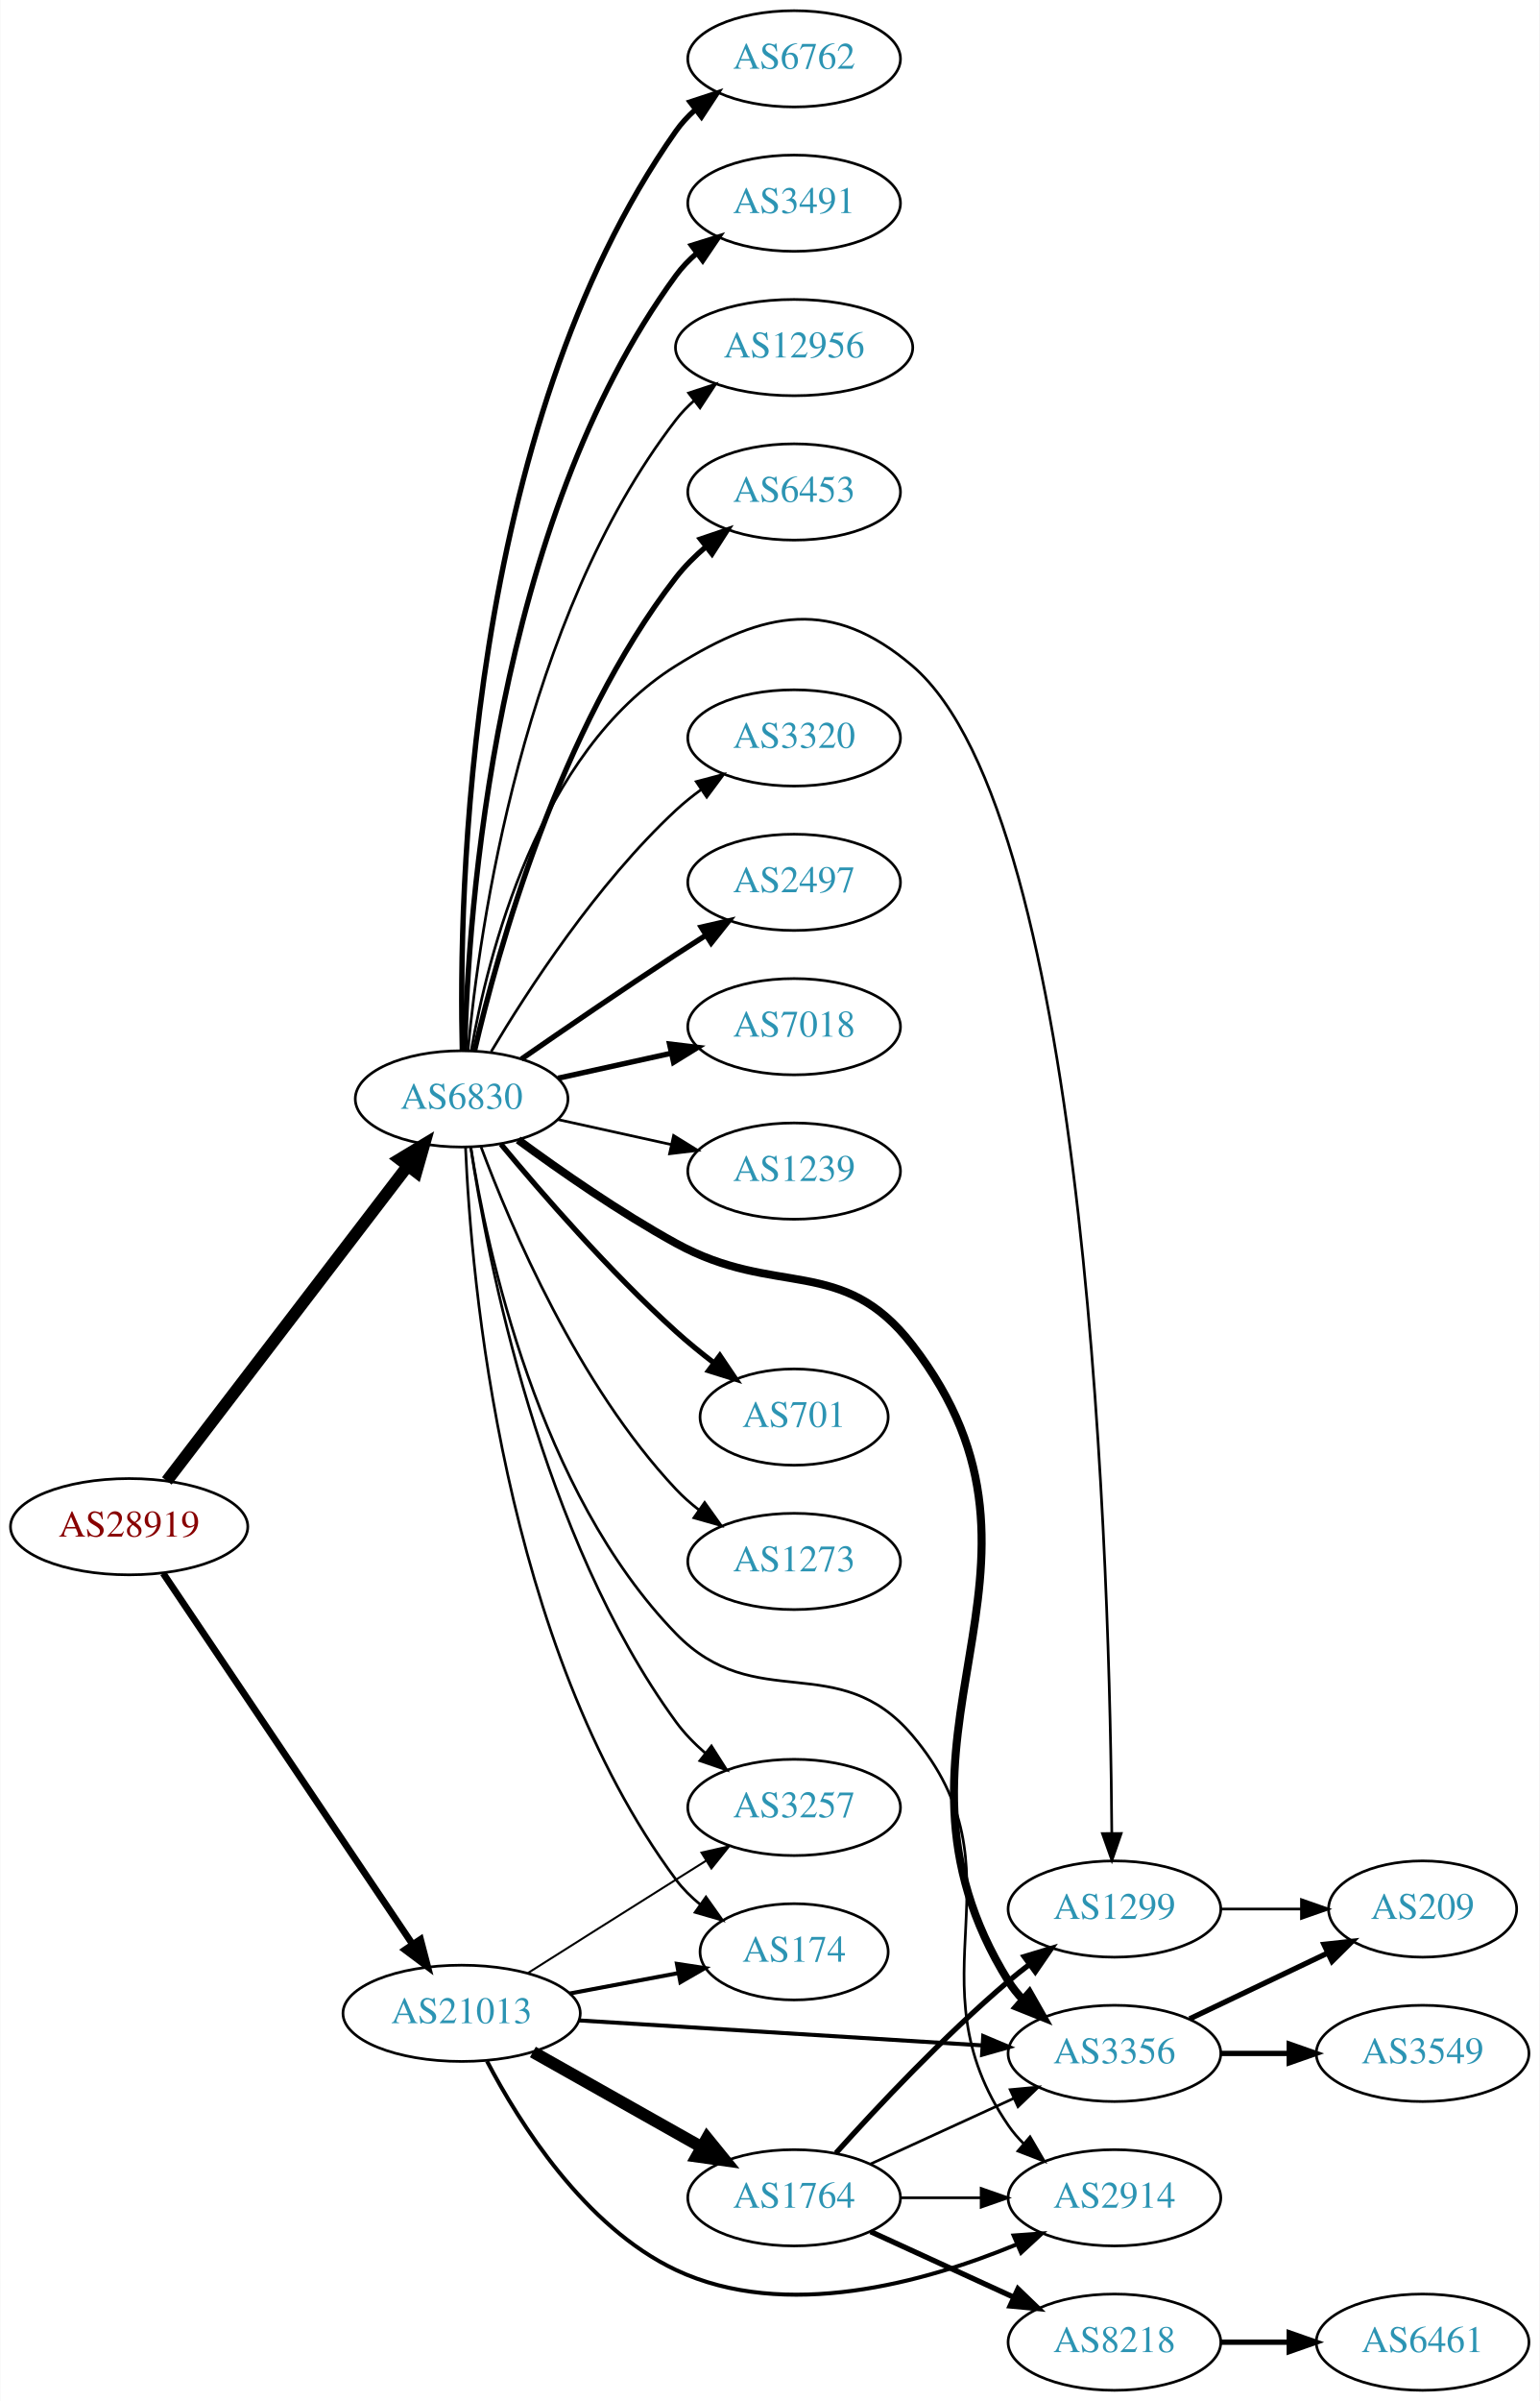
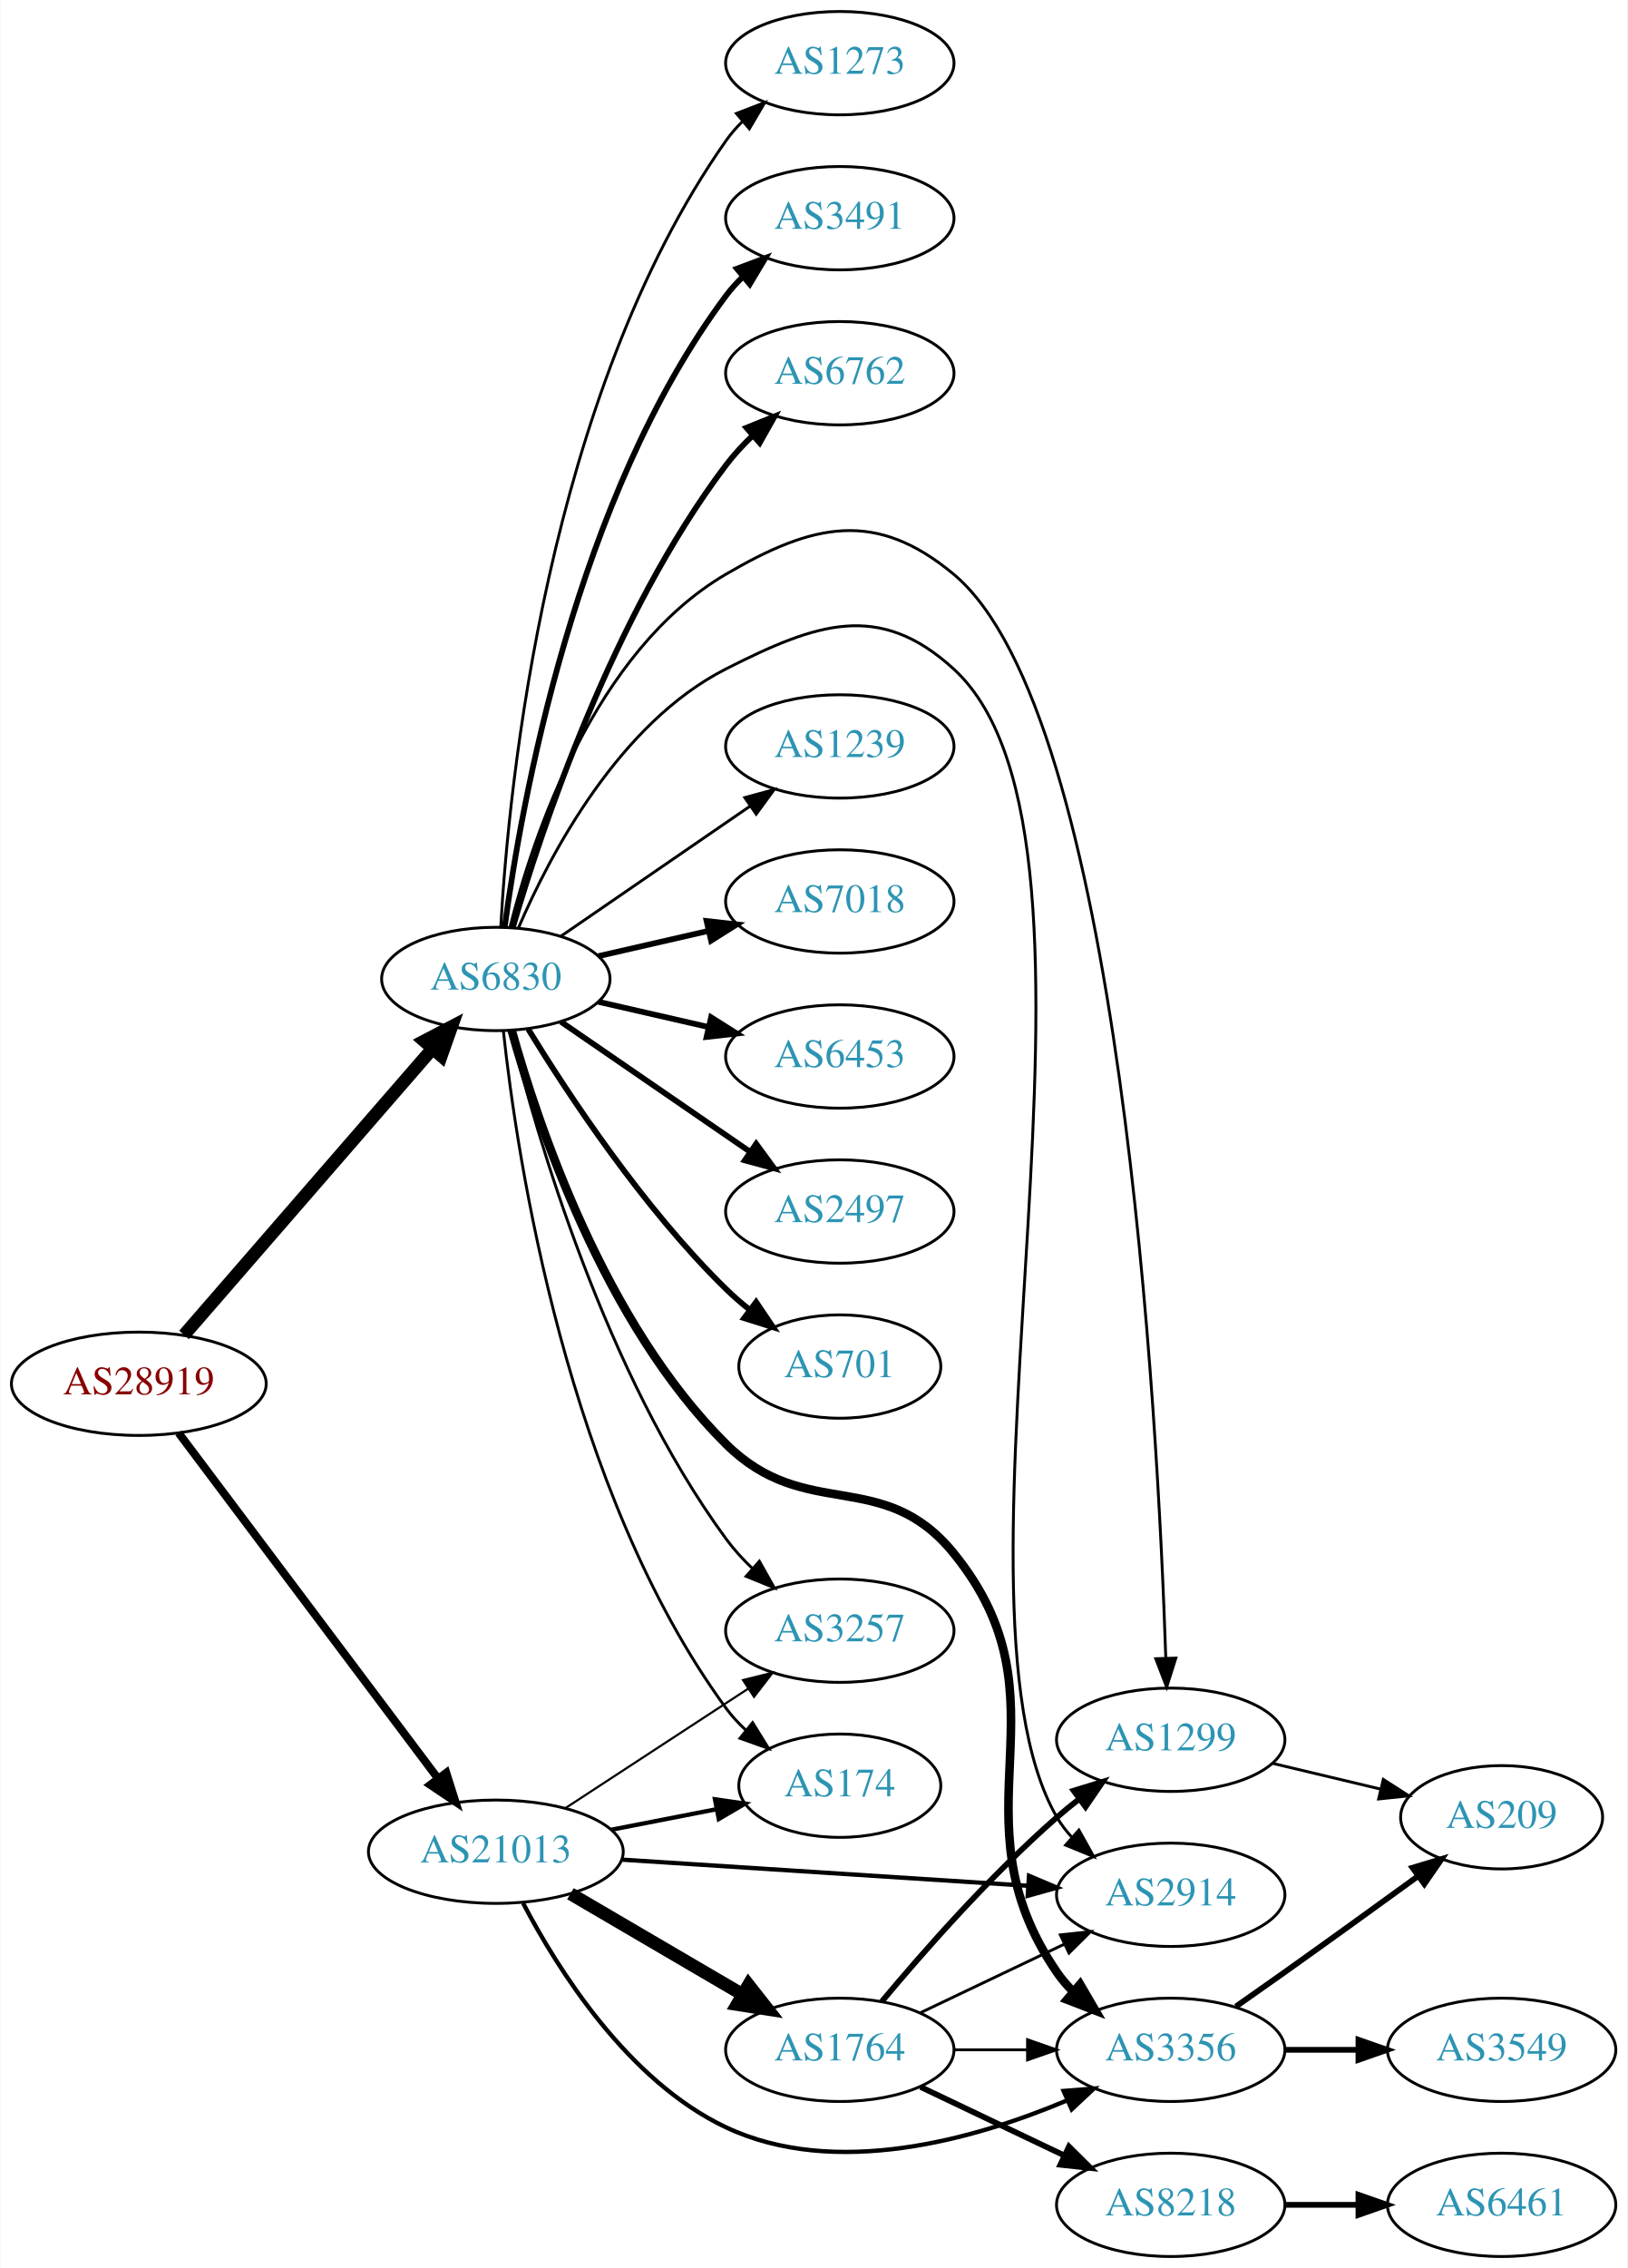
- <svg xmlns="http://www.w3.org/2000/svg" xmlns:xlink="http://www.w3.org/1999/xlink" width="576pt" height="898pt" viewBox="0.00 0.00 575.76 898.00">
-   <g id="graph0" class="graph" transform="scale(1 1) rotate(0) translate(4 894)">
-     <polygon fill="white" stroke="none" points="-4,4 -4,-894 571.762,-894 571.762,4 -4,4" />
+ <svg xmlns="http://www.w3.org/2000/svg" xmlns:xlink="http://www.w3.org/1999/xlink" width="567pt" height="790pt" viewBox="0.00 0.00 566.66 790.00">
+   <g id="graph0" class="graph" transform="scale(1 1) rotate(0) translate(4 786)">
+     <polygon fill="white" stroke="none" points="-4,4 -4,-786 562.663,-786 562.663,4 -4,4" />
    <g id="node1" class="node">
      <g id="a_node1">
        <a xlink:href="/asn/28919" xlink:title="AS28919 ~ Fischergries 2 [AT]">
-           <ellipse fill="#ffffff" stroke="black" cx="44.196" cy="-323" rx="44.393" ry="18" />
-           <text text-anchor="middle" x="44.196" y="-319.3" font-family="Times,serif" font-size="14.00" fill="#880000">AS28919</text>
+           <ellipse fill="#ffffff" stroke="black" cx="44.196" cy="-304" rx="44.393" ry="18" />
+           <text text-anchor="middle" x="44.196" y="-300.3" font-family="Times,serif" font-size="14.00" fill="#880000">AS28919</text>
        </a>
      </g>
    </g>
    <g id="node2" class="node">
      <g id="a_node2">
        <a xlink:href="/asn/6830" xlink:title="AS6830 ~ LGI-UPC [AT]">
-           <ellipse fill="#ffffff" stroke="black" cx="168.588" cy="-483" rx="39.794" ry="18" />
-           <text text-anchor="middle" x="168.588" y="-479.3" font-family="Times,serif" font-size="14.00" fill="#2c94b3">AS6830</text>
+           <ellipse fill="#ffffff" stroke="black" cx="168.588" cy="-445" rx="39.794" ry="18" />
+           <text text-anchor="middle" x="168.588" y="-441.3" font-family="Times,serif" font-size="14.00" fill="#2c94b3">AS6830</text>
        </a>
      </g>
    </g>
    <g id="edge1" class="edge">
-       <path fill="none" stroke="black" stroke-width="4.5" d="M58.294,-340.123C79.919,-368.392 123.19,-424.959 148.312,-457.801" />
-       <polygon fill="black" stroke="black" stroke-width="4.5" points="145.381,-460.45 154.584,-466 151.636,-455.665 145.381,-460.45" />
+       <path fill="none" stroke="black" stroke-width="4.5" d="M59.959,-321.008C81.486,-345.807 121.608,-392.029 146.318,-420.496" />
+       <polygon fill="black" stroke="black" stroke-width="4.5" points="143.624,-423.399 153.153,-428.37 149.571,-418.237 143.624,-423.399" />
    </g>
    <g id="node3" class="node">
      <g id="a_node3">
        <a xlink:href="/asn/21013" xlink:title="AS21013 ~ Wels, AT [AT]">
          <ellipse fill="#ffffff" stroke="black" cx="168.588" cy="-141" rx="44.393" ry="18" />
          <text text-anchor="middle" x="168.588" y="-137.3" font-family="Times,serif" font-size="14.00" fill="#2c94b3">AS21013</text>
        </a>
      </g>
    </g>
    <g id="edge2" class="edge">
-       <path fill="none" stroke="black" stroke-width="2.543" d="M56.932,-305.549C78.589,-273.343 124.934,-204.428 150.233,-166.808" />
-       <polygon fill="black" stroke="black" stroke-width="2.543" points="153.212,-168.649 155.888,-158.398 147.404,-164.743 153.212,-168.649" />
+       <path fill="none" stroke="black" stroke-width="2.786" d="M58.063,-286.864C79.585,-258.202 123.002,-200.379 148.227,-166.785" />
+       <polygon fill="black" stroke="black" stroke-width="2.786" points="151.32,-168.495 154.525,-158.397 145.722,-164.292 151.32,-168.495" />
    </g>
    <g id="node4" class="node">
      <g id="a_node4">
-         <a xlink:href="/asn/6762" xlink:title="AS6762 ~ TELECOM ITALIA SPARKLE S.p.A. [IT]">
-           <ellipse fill="#ffffff" stroke="black" cx="292.98" cy="-872" rx="39.794" ry="18" />
-           <text text-anchor="middle" x="292.98" y="-868.3" font-family="Times,serif" font-size="14.00" fill="#2c94b3">AS6762</text>
+         <a xlink:href="/asn/3491" xlink:title="AS3491 ~ PCCW Global, Inc. [US]">
+           <ellipse fill="#ffffff" stroke="black" cx="288.431" cy="-710" rx="39.794" ry="18" />
+           <text text-anchor="middle" x="288.431" y="-706.3" font-family="Times,serif" font-size="14.00" fill="#2c94b3">AS3491</text>
        </a>
      </g>
    </g>
    <g id="edge3" class="edge">
-       <path fill="none" stroke="black" stroke-width="2" d="M168.851,-501.124C167.457,-557.591 170.046,-733.243 248.784,-845 250.771,-847.82 253.155,-850.407 255.768,-852.767" />
-       <polygon fill="black" stroke="black" stroke-width="2" points="254.066,-855.871 264.133,-859.171 258.321,-850.313 254.066,-855.871" />
+       <path fill="none" stroke="black" stroke-width="2" d="M171.692,-463.206C177.374,-505.607 196.304,-612.676 248.784,-683 250.528,-685.337 252.535,-687.546 254.698,-689.618" />
+       <polygon fill="black" stroke="black" stroke-width="2" points="252.576,-692.405 262.498,-696.12 257.058,-687.028 252.576,-692.405" />
    </g>
    <g id="node5" class="node">
      <g id="a_node5">
-         <a xlink:href="/asn/3491" xlink:title="AS3491 ~ PCCW Global, Inc. [US]">
-           <ellipse fill="#ffffff" stroke="black" cx="292.98" cy="-818" rx="39.794" ry="18" />
-           <text text-anchor="middle" x="292.98" y="-814.3" font-family="Times,serif" font-size="14.00" fill="#2c94b3">AS3491</text>
+         <a xlink:href="/asn/6762" xlink:title="AS6762 ~ TELECOM ITALIA SPARKLE S.p.A. [IT]">
+           <ellipse fill="#ffffff" stroke="black" cx="288.431" cy="-656" rx="39.794" ry="18" />
+           <text text-anchor="middle" x="288.431" y="-652.3" font-family="Times,serif" font-size="14.00" fill="#2c94b3">AS6762</text>
        </a>
      </g>
    </g>
    <g id="edge4" class="edge">
-       <path fill="none" stroke="black" stroke-width="2" d="M169.733,-501.283C171.017,-552.223 180.786,-698.113 248.784,-791 251.004,-794.033 253.678,-796.803 256.593,-799.314" />
-       <polygon fill="black" stroke="black" stroke-width="2" points="254.614,-802.204 264.729,-805.357 258.788,-796.584 254.614,-802.204" />
+       <path fill="none" stroke="black" stroke-width="2" d="M174.502,-462.949C184.419,-496.911 209.306,-571.84 248.784,-624 251.52,-627.614 254.739,-631.081 258.134,-634.311" />
+       <polygon fill="black" stroke="black" stroke-width="2" points="255.898,-637.006 265.724,-640.97 260.515,-631.744 255.898,-637.006" />
    </g>
    <g id="node6" class="node">
      <g id="a_node6">
-         <a xlink:href="/asn/12956" xlink:title="AS12956 ~ TELXIUS [ES]">
-           <ellipse fill="#ffffff" stroke="black" cx="292.98" cy="-764" rx="44.393" ry="18" />
-           <text text-anchor="middle" x="292.98" y="-760.3" font-family="Times,serif" font-size="14.00" fill="#2c94b3">AS12956</text>
+         <a xlink:href="/asn/1239" xlink:title="AS1239 ~ Sprint [US]">
+           <ellipse fill="#ffffff" stroke="black" cx="288.431" cy="-526" rx="39.794" ry="18" />
+           <text text-anchor="middle" x="288.431" y="-522.3" font-family="Times,serif" font-size="14.00" fill="#2c94b3">AS1239</text>
        </a>
      </g>
    </g>
    <g id="edge5" class="edge">
-       <path fill="none" stroke="black" d="M170.969,-501.276C175.187,-545.974 191.36,-662.581 248.784,-737 250.783,-739.591 253.107,-741.996 255.619,-744.217" />
-       <polygon fill="black" stroke="black" points="253.521,-747.018 263.588,-750.32 257.777,-741.461 253.521,-747.018" />
+       <path fill="none" stroke="black" d="M191.202,-459.857C209.691,-472.565 236.505,-490.995 257.134,-505.175" />
+       <polygon fill="black" stroke="black" points="255.331,-508.183 265.555,-510.963 259.296,-502.414 255.331,-508.183" />
    </g>
    <g id="node7" class="node">
      <g id="a_node7">
-         <a xlink:href="/asn/6453" xlink:title="AS6453 ~ TATA COMMUNICATIONS (AMERICA) INC [US]">
-           <ellipse fill="#ffffff" stroke="black" cx="292.98" cy="-710" rx="39.794" ry="18" />
-           <text text-anchor="middle" x="292.98" y="-706.3" font-family="Times,serif" font-size="14.00" fill="#2c94b3">AS6453</text>
+         <a xlink:href="/asn/7018" xlink:title="AS7018 ~ AT&amp;T Services, Inc. [US]">
+           <ellipse fill="#ffffff" stroke="black" cx="288.431" cy="-472" rx="39.794" ry="18" />
+           <text text-anchor="middle" x="288.431" y="-468.3" font-family="Times,serif" font-size="14.00" fill="#2c94b3">AS7018</text>
        </a>
      </g>
    </g>
    <g id="edge6" class="edge">
-       <path fill="none" stroke="black" stroke-width="2" d="M173.433,-501.066C181.91,-537.593 205.015,-621.545 248.784,-678 251.99,-682.135 255.864,-685.994 259.958,-689.499" />
-       <polygon fill="black" stroke="black" stroke-width="2" points="257.956,-692.376 267.988,-695.783 262.27,-686.863 257.956,-692.376" />
+       <path fill="none" stroke="black" stroke-width="2" d="M204.308,-452.955C216.307,-455.704 229.928,-458.825 242.621,-461.733" />
+       <polygon fill="black" stroke="black" stroke-width="2" points="242.023,-465.187 252.552,-464.009 243.587,-458.364 242.023,-465.187" />
    </g>
    <g id="node8" class="node">
      <g id="a_node8">
-         <a xlink:href="/asn/3320" xlink:title="AS3320 ~ DTAG [DE]">
-           <ellipse fill="#ffffff" stroke="black" cx="292.98" cy="-618" rx="39.794" ry="18" />
-           <text text-anchor="middle" x="292.98" y="-614.3" font-family="Times,serif" font-size="14.00" fill="#2c94b3">AS3320</text>
+         <a xlink:href="/asn/6453" xlink:title="AS6453 ~ TATA COMMUNICATIONS (AMERICA) INC [US]">
+           <ellipse fill="#ffffff" stroke="black" cx="288.431" cy="-418" rx="39.794" ry="18" />
+           <text text-anchor="middle" x="288.431" y="-414.3" font-family="Times,serif" font-size="14.00" fill="#2c94b3">AS6453</text>
        </a>
      </g>
    </g>
    <g id="edge7" class="edge">
-       <path fill="none" stroke="black" d="M179.634,-500.671C193.205,-523.472 219.137,-563.472 248.784,-591 251.691,-593.699 254.904,-596.28 258.228,-598.703" />
-       <polygon fill="black" stroke="black" points="256.363,-601.667 266.606,-604.375 260.287,-595.87 256.363,-601.667" />
+       <path fill="none" stroke="black" stroke-width="2" d="M204.308,-437.045C216.307,-434.296 229.928,-431.175 242.621,-428.267" />
+       <polygon fill="black" stroke="black" stroke-width="2" points="243.587,-431.636 252.552,-425.991 242.023,-424.813 243.587,-431.636" />
    </g>
    <g id="node9" class="node">
      <g id="a_node9">
        <a xlink:href="/asn/2497" xlink:title="AS2497 ~ Internet Initiative Japan Inc. [JP]">
-           <ellipse fill="#ffffff" stroke="black" cx="292.98" cy="-564" rx="39.794" ry="18" />
-           <text text-anchor="middle" x="292.98" y="-560.3" font-family="Times,serif" font-size="14.00" fill="#2c94b3">AS2497</text>
+           <ellipse fill="#ffffff" stroke="black" cx="288.431" cy="-364" rx="39.794" ry="18" />
+           <text text-anchor="middle" x="288.431" y="-360.3" font-family="Times,serif" font-size="14.00" fill="#2c94b3">AS2497</text>
        </a>
      </g>
    </g>
    <g id="edge8" class="edge">
-       <path fill="none" stroke="black" stroke-width="2" d="M190.945,-497.901C206.796,-508.877 228.999,-524.079 248.784,-537 252.366,-539.339 256.137,-541.759 259.897,-544.144" />
-       <polygon fill="black" stroke="black" stroke-width="2" points="258.23,-547.231 268.558,-549.596 261.959,-541.307 258.23,-547.231" />
+       <path fill="none" stroke="black" stroke-width="2" d="M191.202,-430.143C209.691,-417.435 236.505,-399.005 257.134,-384.825" />
+       <polygon fill="black" stroke="black" stroke-width="2" points="259.296,-387.586 265.555,-379.037 255.331,-381.817 259.296,-387.586" />
    </g>
    <g id="node10" class="node">
      <g id="a_node10">
-         <a xlink:href="/asn/7018" xlink:title="AS7018 ~ AT&amp;T Services, Inc. [US]">
-           <ellipse fill="#ffffff" stroke="black" cx="292.98" cy="-510" rx="39.794" ry="18" />
-           <text text-anchor="middle" x="292.98" y="-506.3" font-family="Times,serif" font-size="14.00" fill="#2c94b3">AS7018</text>
+         <a xlink:href="/asn/701" xlink:title="AS701 ~ UUNET [US]">
+           <ellipse fill="#ffffff" stroke="black" cx="288.431" cy="-310" rx="35.194" ry="18" />
+           <text text-anchor="middle" x="288.431" y="-306.3" font-family="Times,serif" font-size="14.00" fill="#2c94b3">AS701</text>
        </a>
      </g>
    </g>
    <g id="edge9" class="edge">
-       <path fill="none" stroke="black" stroke-width="2" d="M204.661,-490.737C217.848,-493.646 233.028,-496.995 246.994,-500.076" />
-       <polygon fill="black" stroke="black" stroke-width="2" points="246.383,-503.525 256.903,-502.262 247.891,-496.69 246.383,-503.525" />
+       <path fill="none" stroke="black" stroke-width="2" d="M179.854,-427.56C193.662,-405.009 219.851,-365.278 248.784,-337 251.32,-334.522 254.103,-332.11 256.979,-329.812" />
+       <polygon fill="black" stroke="black" stroke-width="2" points="259.275,-332.465 265.195,-323.679 255.088,-326.856 259.275,-332.465" />
    </g>
    <g id="node11" class="node">
      <g id="a_node11">
-         <a xlink:href="/asn/1239" xlink:title="AS1239 ~ Sprint [US]">
-           <ellipse fill="#ffffff" stroke="black" cx="292.98" cy="-456" rx="39.794" ry="18" />
-           <text text-anchor="middle" x="292.98" y="-452.3" font-family="Times,serif" font-size="14.00" fill="#2c94b3">AS1239</text>
+         <a xlink:href="/asn/174" xlink:title="AS174 ~ Cogent Communications [US]">
+           <ellipse fill="#ffffff" stroke="black" cx="288.431" cy="-164" rx="35.194" ry="18" />
+           <text text-anchor="middle" x="288.431" y="-160.3" font-family="Times,serif" font-size="14.00" fill="#2c94b3">AS174</text>
        </a>
      </g>
    </g>
    <g id="edge10" class="edge">
-       <path fill="none" stroke="black" d="M204.661,-475.263C217.848,-472.354 233.028,-469.005 246.994,-465.924" />
-       <polygon fill="black" stroke="black" points="247.891,-469.31 256.903,-463.738 246.383,-462.475 247.891,-469.31" />
+       <path fill="none" stroke="black" d="M171.212,-426.906C175.976,-382.619 193.283,-266.864 248.784,-191 250.766,-188.292 253.104,-185.758 255.633,-183.413" />
+       <polygon fill="black" stroke="black" points="258.049,-185.962 263.632,-176.957 253.652,-180.515 258.049,-185.962" />
    </g>
    <g id="node12" class="node">
      <g id="a_node12">
-         <a xlink:href="/asn/701" xlink:title="AS701 ~ UUNET [US]">
-           <ellipse fill="#ffffff" stroke="black" cx="292.98" cy="-364" rx="35.194" ry="18" />
-           <text text-anchor="middle" x="292.98" y="-360.3" font-family="Times,serif" font-size="14.00" fill="#2c94b3">AS701</text>
+         <a xlink:href="/asn/3257" xlink:title="AS3257 ~ GTT [DE]">
+           <ellipse fill="#ffffff" stroke="black" cx="288.431" cy="-218" rx="39.794" ry="18" />
+           <text text-anchor="middle" x="288.431" y="-214.3" font-family="Times,serif" font-size="14.00" fill="#2c94b3">AS3257</text>
        </a>
      </g>
    </g>
    <g id="edge11" class="edge">
-       <path fill="none" stroke="black" stroke-width="2" d="M183.293,-466.07C198.421,-447.849 223.934,-418.462 248.784,-396 253.22,-391.991 258.14,-387.984 263.026,-384.23" />
-       <polygon fill="black" stroke="black" stroke-width="2" points="265.196,-386.977 271.122,-378.194 261.012,-381.365 265.196,-386.977" />
+       <path fill="none" stroke="black" d="M173.691,-427.129C182.638,-390.956 206.555,-307.616 248.784,-250 251.464,-246.344 254.65,-242.853 258.027,-239.61" />
+       <polygon fill="black" stroke="black" points="260.41,-242.175 265.602,-232.939 255.784,-236.922 260.41,-242.175" />
    </g>
    <g id="node13" class="node">
      <g id="a_node13">
        <a xlink:href="/asn/3356" xlink:title="AS3356 ~ Level 3 Parent, LLC [US]">
-           <ellipse fill="#ffffff" stroke="black" cx="412.823" cy="-126" rx="39.794" ry="18" />
-           <text text-anchor="middle" x="412.823" y="-122.3" font-family="Times,serif" font-size="14.00" fill="#2c94b3">AS3356</text>
+           <ellipse fill="#ffffff" stroke="black" cx="403.724" cy="-72" rx="39.794" ry="18" />
+           <text text-anchor="middle" x="403.724" y="-68.3" font-family="Times,serif" font-size="14.00" fill="#2c94b3">AS3356</text>
        </a>
      </g>
    </g>
    <g id="edge12" class="edge">
-       <path fill="none" stroke="black" stroke-width="3" d="M189.739,-467.66C205.347,-456.18 227.78,-440.536 248.784,-429 286.266,-408.415 311.045,-424.848 337.176,-391 402.553,-306.319 316.753,-243.892 373.176,-153 374.714,-150.523 376.573,-148.212 378.632,-146.07" />
-       <polygon fill="black" stroke="black" stroke-width="3" points="381.003,-148.646 386.238,-139.436 376.401,-143.371 381.003,-148.646" />
+       <path fill="none" stroke="black" stroke-width="3" d="M174.103,-427.117C183.145,-394.565 206.339,-325.116 248.784,-283 276.525,-255.475 303.419,-275.317 328.077,-245 370.248,-193.152 326.265,-154.107 364.077,-99 365.727,-96.596 367.666,-94.338 369.782,-92.232" />
+       <polygon fill="black" stroke="black" stroke-width="3" points="372.148,-94.814 377.493,-85.667 367.61,-89.484 372.148,-94.814" />
    </g>
    <g id="node14" class="node">
      <g id="a_node14">
-         <a xlink:href="/asn/3257" xlink:title="AS3257 ~ GTT [DE]">
-           <ellipse fill="#ffffff" stroke="black" cx="292.98" cy="-218" rx="39.794" ry="18" />
-           <text text-anchor="middle" x="292.98" y="-214.3" font-family="Times,serif" font-size="14.00" fill="#2c94b3">AS3257</text>
+         <a xlink:href="/asn/1299" xlink:title="AS1299 ~ Telia Carrier [EU]">
+           <ellipse fill="#ffffff" stroke="black" cx="403.724" cy="-180" rx="39.794" ry="18" />
+           <text text-anchor="middle" x="403.724" y="-176.3" font-family="Times,serif" font-size="14.00" fill="#2c94b3">AS1299</text>
        </a>
      </g>
    </g>
    <g id="edge13" class="edge">
-       <path fill="none" stroke="black" d="M171.974,-464.963C178.21,-423.444 198.162,-319.368 248.784,-250 251.869,-245.773 255.674,-241.863 259.736,-238.334" />
-       <polygon fill="black" stroke="black" points="262.049,-240.968 267.743,-232.033 257.72,-235.467 262.049,-240.968" />
+       <path fill="none" stroke="black" d="M173.486,-462.91C181.421,-494.438 202.745,-559.055 248.784,-586 279.199,-603.801 300.998,-608.554 328.077,-586 386.241,-537.556 399.242,-292.62 402.01,-208.451" />
+       <polygon fill="black" stroke="black" points="405.512,-208.441 402.318,-198.339 398.515,-208.228 405.512,-208.441" />
    </g>
    <g id="node15" class="node">
      <g id="a_node15">
        <a xlink:href="/asn/2914" xlink:title="AS2914 ~ NTT America, Inc. [US]">
-           <ellipse fill="#ffffff" stroke="black" cx="412.823" cy="-72" rx="39.794" ry="18" />
-           <text text-anchor="middle" x="412.823" y="-68.3" font-family="Times,serif" font-size="14.00" fill="#2c94b3">AS2914</text>
+           <ellipse fill="#ffffff" stroke="black" cx="403.724" cy="-126" rx="39.794" ry="18" />
+           <text text-anchor="middle" x="403.724" y="-122.3" font-family="Times,serif" font-size="14.00" fill="#2c94b3">AS2914</text>
        </a>
      </g>
    </g>
    <g id="edge14" class="edge">
-       <path fill="none" stroke="black" d="M172.008,-465.021C178.062,-426.674 197.261,-336.038 248.784,-283 278.58,-252.328 309.522,-277.616 337.176,-245 380.398,-194.025 335.365,-154.107 373.176,-99 374.826,-96.596 376.765,-94.338 378.881,-92.232" />
-       <polygon fill="black" stroke="black" points="381.247,-94.814 386.592,-85.667 376.709,-89.484 381.247,-94.814" />
+       <path fill="none" stroke="black" d="M176.513,-462.902C187.465,-488.374 211.452,-534.082 248.784,-553 280.22,-568.93 302.065,-576.776 328.077,-553 393.953,-492.787 319.316,-230.212 364.077,-153 365.54,-150.477 367.343,-148.134 369.365,-145.969" />
+       <polygon fill="black" stroke="black" points="371.737,-148.544 376.9,-139.292 367.094,-143.305 371.737,-148.544" />
    </g>
    <g id="node16" class="node">
      <g id="a_node16">
-         <a xlink:href="/asn/1299" xlink:title="AS1299 ~ Telia Carrier [EU]">
-           <ellipse fill="#ffffff" stroke="black" cx="412.823" cy="-180" rx="39.794" ry="18" />
-           <text text-anchor="middle" x="412.823" y="-176.3" font-family="Times,serif" font-size="14.00" fill="#2c94b3">AS1299</text>
+         <a xlink:href="/asn/1273" xlink:title="AS1273 ~ Vodafone Group PLC [EU]">
+           <ellipse fill="#ffffff" stroke="black" cx="288.431" cy="-764" rx="39.794" ry="18" />
+           <text text-anchor="middle" x="288.431" y="-760.3" font-family="Times,serif" font-size="14.00" fill="#2c94b3">AS1273</text>
        </a>
      </g>
    </g>
    <g id="edge15" class="edge">
-       <path fill="none" stroke="black" d="M172.161,-500.974C178.252,-535.995 197.132,-612.757 248.784,-645 282.11,-665.803 307.277,-670.483 337.176,-645 403.851,-588.175 411.207,-300.666 411.834,-208.485" />
-       <polygon fill="black" stroke="black" points="415.335,-208.256 411.88,-198.241 408.335,-208.224 415.335,-208.256" />
+       <path fill="none" stroke="black" d="M170.307,-463.223C173.06,-512.037 186.238,-648.063 248.784,-737 250.462,-739.385 252.421,-741.629 254.55,-743.725" />
+       <polygon fill="black" stroke="black" points="252.393,-746.485 262.287,-750.272 256.914,-741.141 252.393,-746.485" />
+     </g>
+     <g id="edge22" class="edge">
+       <path fill="none" stroke="black" stroke-width="1.5" d="M208.828,-148.659C220.531,-150.943 233.405,-153.456 245.286,-155.774" />
+       <polygon fill="black" stroke="black" stroke-width="1.5" points="244.932,-159.271 255.417,-157.752 246.273,-152.401 244.932,-159.271" />
+     </g>
+     <g id="edge21" class="edge">
+       <path fill="none" stroke="black" stroke-width="0.75" d="M192.87,-156.213C211.1,-168.124 236.621,-184.8 256.556,-197.826" />
+       <polygon fill="black" stroke="black" stroke-width="0.75" points="254.711,-200.801 264.997,-203.341 258.54,-194.941 254.711,-200.801" />
+     </g>
+     <g id="edge20" class="edge">
+       <path fill="none" stroke="black" stroke-width="1.5" d="M178.085,-123.092C190.133,-100.063 214.583,-61.123 248.784,-45 286.819,-27.07 335.215,-40.742 367.491,-54.326" />
+       <polygon fill="black" stroke="black" stroke-width="1.5" points="366.399,-57.669 376.961,-58.504 369.225,-51.265 366.399,-57.669" />
+     </g>
+     <g id="edge18" class="edge">
+       <path fill="none" stroke="black" stroke-width="1.5" d="M212.349,-138.249C252.34,-135.676 312.018,-131.836 353.87,-129.143" />
+       <polygon fill="black" stroke="black" stroke-width="1.5" points="354.349,-132.62 364.104,-128.485 353.899,-125.634 354.349,-132.62" />
+     </g>
+     <g id="node19" class="node">
+       <g id="a_node19">
+         <a xlink:href="/asn/1764" xlink:title="AS1764 ~ NEXTLAYER-AS [AT]">
+           <ellipse fill="#ffffff" stroke="black" cx="288.431" cy="-72" rx="39.794" ry="18" />
+           <text text-anchor="middle" x="288.431" y="-68.3" font-family="Times,serif" font-size="14.00" fill="#2c94b3">AS1764</text>
+         </a>
+       </g>
+     </g>
+     <g id="edge19" class="edge">
+       <path fill="none" stroke="black" stroke-width="4.5" d="M194.58,-126.367C212.077,-116.122 235.63,-102.331 254.636,-91.202" />
+       <polygon fill="black" stroke="black" stroke-width="4.5" points="256.641,-94.591 263.281,-86.14 252.662,-87.795 256.641,-94.591" />
    </g>
    <g id="node17" class="node">
      <g id="a_node17">
-         <a xlink:href="/asn/174" xlink:title="AS174 ~ Cogent Communications [US]">
-           <ellipse fill="#ffffff" stroke="black" cx="292.98" cy="-164" rx="35.194" ry="18" />
-           <text text-anchor="middle" x="292.98" y="-160.3" font-family="Times,serif" font-size="14.00" fill="#2c94b3">AS174</text>
+         <a xlink:href="/asn/209" xlink:title="AS209 ~ CenturyLink Communications, LLC [US]">
+           <ellipse fill="#ffffff" stroke="black" cx="519.017" cy="-153" rx="35.194" ry="18" />
+           <text text-anchor="middle" x="519.017" y="-149.3" font-family="Times,serif" font-size="14.00" fill="#2c94b3">AS209</text>
        </a>
      </g>
    </g>
    <g id="edge16" class="edge">
-       <path fill="none" stroke="black" d="M170.044,-464.953C172.141,-416.001 183.826,-278.519 248.784,-191 251.334,-187.565 254.463,-184.464 257.86,-181.693" />
-       <polygon fill="black" stroke="black" points="259.999,-184.467 266.13,-175.827 255.949,-178.758 259.999,-184.467" />
+       <path fill="none" stroke="black" stroke-width="2" d="M426.434,-87.074C431.969,-90.943 437.9,-95.111 443.37,-99 458.808,-109.975 475.936,-122.352 489.888,-132.485" />
+       <polygon fill="black" stroke="black" stroke-width="2" points="487.974,-135.421 498.121,-138.471 492.091,-129.759 487.974,-135.421" />
    </g>
    <g id="node18" class="node">
      <g id="a_node18">
-         <a xlink:href="/asn/1273" xlink:title="AS1273 ~ Vodafone Group PLC [EU]">
-           <ellipse fill="#ffffff" stroke="black" cx="292.98" cy="-310" rx="39.794" ry="18" />
-           <text text-anchor="middle" x="292.98" y="-306.3" font-family="Times,serif" font-size="14.00" fill="#2c94b3">AS1273</text>
+         <a xlink:href="/asn/3549" xlink:title="AS3549 ~ Level 3 Parent, LLC [US]">
+           <ellipse fill="#ffffff" stroke="black" cx="519.017" cy="-72" rx="39.794" ry="18" />
+           <text text-anchor="middle" x="519.017" y="-68.3" font-family="Times,serif" font-size="14.00" fill="#2c94b3">AS3549</text>
        </a>
      </g>
    </g>
    <g id="edge17" class="edge">
-       <path fill="none" stroke="black" d="M175.873,-464.986C186.885,-435.442 212.045,-376.076 248.784,-337 251.359,-334.262 254.269,-331.688 257.333,-329.301" />
-       <polygon fill="black" stroke="black" points="259.512,-332.047 265.675,-323.429 255.483,-326.323 259.512,-332.047" />
-     </g>
-     <g id="edge22" class="edge">
-       <path fill="none" stroke="black" stroke-width="1.5" d="M212.337,-138.353C254.586,-135.737 319.131,-131.74 363.286,-129.006" />
-       <polygon fill="black" stroke="black" stroke-width="1.5" points="363.726,-132.485 373.49,-128.374 363.293,-125.499 363.726,-132.485" />
-     </g>
-     <g id="edge21" class="edge">
-       <path fill="none" stroke="black" stroke-width="0.75" d="M193.483,-156.125C209.189,-166.057 230.196,-179.323 248.784,-191 252.407,-193.276 256.203,-195.656 259.977,-198.019" />
-       <polygon fill="black" stroke="black" stroke-width="0.75" points="258.32,-201.11 268.654,-203.446 262.032,-195.176 258.32,-201.11" />
+       <path fill="none" stroke="black" stroke-width="2" d="M443.396,-72C451.599,-72 460.363,-72 468.895,-72" />
+       <polygon fill="black" stroke="black" stroke-width="2" points="469.134,-75.5 479.134,-72 469.134,-68.5 469.134,-75.5" />
+     </g>
+     <g id="edge28" class="edge">
+       <path fill="none" stroke="black" d="M439.331,-171.752C451.125,-168.942 464.43,-165.771 476.698,-162.847" />
+       <polygon fill="black" stroke="black" points="477.787,-166.186 486.703,-160.463 476.164,-159.376 477.787,-166.186" />
+     </g>
+     <g id="edge26" class="edge">
+       <path fill="none" stroke="black" d="M328.103,-72C336.306,-72 345.07,-72 353.602,-72" />
+       <polygon fill="black" stroke="black" points="353.841,-75.5 363.841,-72 353.841,-68.5 353.841,-75.5" />
    </g>
    <g id="edge24" class="edge">
-       <path fill="none" stroke="black" stroke-width="1.5" d="M178.085,-123.092C190.133,-100.063 214.583,-61.123 248.784,-45 289.647,-25.737 341.922,-40.384 376.112,-54.515" />
-       <polygon fill="black" stroke="black" stroke-width="1.5" points="375.112,-57.896 385.68,-58.652 377.89,-51.471 375.112,-57.896" />
-     </g>
-     <g id="edge20" class="edge">
-       <path fill="none" stroke="black" stroke-width="1.5" d="M208.988,-148.404C221.89,-150.829 236.28,-153.533 249.407,-156" />
-       <polygon fill="black" stroke="black" stroke-width="1.5" points="249.136,-159.51 259.611,-157.917 250.429,-152.63 249.136,-159.51" />
+       <path fill="none" stroke="black" stroke-width="2" d="M303.061,-88.817C317.343,-105.929 340.89,-132.745 364.077,-153 366.543,-155.154 369.182,-157.294 371.879,-159.372" />
+       <polygon fill="black" stroke="black" stroke-width="2" points="369.904,-162.264 380.033,-165.37 374.052,-156.625 369.904,-162.264" />
+     </g>
+     <g id="edge25" class="edge">
+       <path fill="none" stroke="black" d="M316.567,-84.934C331.561,-92.081 350.382,-101.052 366.605,-108.785" />
+       <polygon fill="black" stroke="black" points="365.276,-112.028 375.809,-113.171 368.288,-105.709 365.276,-112.028" />
+     </g>
+     <g id="node20" class="node">
+       <g id="a_node20">
+         <a xlink:href="/asn/8218" xlink:title="AS8218 ~ legacy Neotelecoms [FR]">
+           <ellipse fill="#ffffff" stroke="black" cx="403.724" cy="-18" rx="39.794" ry="18" />
+           <text text-anchor="middle" x="403.724" y="-14.3" font-family="Times,serif" font-size="14.00" fill="#2c94b3">AS8218</text>
+         </a>
+       </g>
+     </g>
+     <g id="edge23" class="edge">
+       <path fill="none" stroke="black" stroke-width="2" d="M316.567,-59.066C331.561,-51.919 350.382,-42.948 366.605,-35.215" />
+       <polygon fill="black" stroke="black" stroke-width="2" points="368.288,-38.291 375.809,-30.829 365.276,-31.972 368.288,-38.291" />
    </g>
    <g id="node21" class="node">
      <g id="a_node21">
-         <a xlink:href="/asn/1764" xlink:title="AS1764 ~ NEXTLAYER-AS [AT]">
-           <ellipse fill="#ffffff" stroke="black" cx="292.98" cy="-72" rx="39.794" ry="18" />
-           <text text-anchor="middle" x="292.98" y="-68.3" font-family="Times,serif" font-size="14.00" fill="#2c94b3">AS1764</text>
-         </a>
-       </g>
-     </g>
-     <g id="edge23" class="edge">
-       <path fill="none" stroke="black" stroke-width="4.5" d="M195.246,-126.535C213.603,-116.186 238.49,-102.156 258.424,-90.918" />
-       <polygon fill="black" stroke="black" stroke-width="4.5" points="260.416,-94.315 267.193,-85.974 256.548,-87.455 260.416,-94.315" />
-     </g>
-     <g id="node19" class="node">
-       <g id="a_node19">
-         <a xlink:href="/asn/3549" xlink:title="AS3549 ~ Level 3 Parent, LLC [US]">
-           <ellipse fill="#ffffff" stroke="black" cx="528.116" cy="-126" rx="39.794" ry="18" />
-           <text text-anchor="middle" x="528.116" y="-122.3" font-family="Times,serif" font-size="14.00" fill="#2c94b3">AS3549</text>
-         </a>
-       </g>
-     </g>
-     <g id="edge18" class="edge">
-       <path fill="none" stroke="black" stroke-width="2" d="M452.495,-126C460.698,-126 469.462,-126 477.994,-126" />
-       <polygon fill="black" stroke="black" stroke-width="2" points="478.233,-129.5 488.233,-126 478.233,-122.5 478.233,-129.5" />
-     </g>
-     <g id="node20" class="node">
-       <g id="a_node20">
-         <a xlink:href="/asn/209" xlink:title="AS209 ~ CenturyLink Communications, LLC [US]">
-           <ellipse fill="#ffffff" stroke="black" cx="528.116" cy="-180" rx="35.194" ry="18" />
-           <text text-anchor="middle" x="528.116" y="-176.3" font-family="Times,serif" font-size="14.00" fill="#2c94b3">AS209</text>
-         </a>
-       </g>
-     </g>
-     <g id="edge19" class="edge">
-       <path fill="none" stroke="black" stroke-width="2" d="M440.959,-138.934C456.391,-146.29 475.877,-155.577 492.412,-163.459" />
-       <polygon fill="black" stroke="black" stroke-width="2" points="491.221,-166.768 501.754,-167.911 494.232,-160.449 491.221,-166.768" />
-     </g>
-     <g id="edge30" class="edge">
-       <path fill="none" stroke="black" d="M452.495,-180C462.201,-180 472.691,-180 482.654,-180" />
-       <polygon fill="black" stroke="black" points="482.79,-183.5 492.79,-180 482.79,-176.5 482.79,-183.5" />
-     </g>
-     <g id="edge28" class="edge">
-       <path fill="none" stroke="black" d="M321.609,-84.661C337.566,-91.973 357.837,-101.261 375.119,-109.181" />
-       <polygon fill="black" stroke="black" points="373.818,-112.435 384.367,-113.419 376.734,-106.071 373.818,-112.435" />
+         <a xlink:href="/asn/6461" xlink:title="AS6461 ~ Zayo Bandwidth [US]">
+           <ellipse fill="#ffffff" stroke="black" cx="519.017" cy="-18" rx="39.794" ry="18" />
+           <text text-anchor="middle" x="519.017" y="-14.3" font-family="Times,serif" font-size="14.00" fill="#2c94b3">AS6461</text>
+         </a>
+       </g>
    </g>
    <g id="edge27" class="edge">
-       <path fill="none" stroke="black" d="M332.893,-72C342.446,-72 352.796,-72 362.759,-72" />
-       <polygon fill="black" stroke="black" points="362.951,-75.5 372.951,-72 362.951,-68.5 362.951,-75.5" />
-     </g>
-     <g id="edge25" class="edge">
-       <path fill="none" stroke="black" stroke-width="2" d="M308.626,-88.725C323.927,-105.765 349.025,-132.523 373.176,-153 375.674,-155.117 378.334,-157.232 381.045,-159.293" />
-       <polygon fill="black" stroke="black" stroke-width="2" points="379.082,-162.194 389.222,-165.266 383.212,-156.541 379.082,-162.194" />
-     </g>
-     <g id="node22" class="node">
-       <g id="a_node22">
-         <a xlink:href="/asn/8218" xlink:title="AS8218 ~ legacy Neotelecoms [FR]">
-           <ellipse fill="#ffffff" stroke="black" cx="412.823" cy="-18" rx="39.794" ry="18" />
-           <text text-anchor="middle" x="412.823" y="-14.3" font-family="Times,serif" font-size="14.00" fill="#2c94b3">AS8218</text>
-         </a>
-       </g>
-     </g>
-     <g id="edge26" class="edge">
-       <path fill="none" stroke="black" stroke-width="2" d="M321.609,-59.339C337.566,-52.027 357.837,-42.739 375.119,-34.819" />
-       <polygon fill="black" stroke="black" stroke-width="2" points="376.734,-37.929 384.367,-30.581 373.818,-31.565 376.734,-37.929" />
-     </g>
-     <g id="node23" class="node">
-       <g id="a_node23">
-         <a xlink:href="/asn/6461" xlink:title="AS6461 ~ Zayo Bandwidth [US]">
-           <ellipse fill="#ffffff" stroke="black" cx="528.116" cy="-18" rx="39.794" ry="18" />
-           <text text-anchor="middle" x="528.116" y="-14.3" font-family="Times,serif" font-size="14.00" fill="#2c94b3">AS6461</text>
-         </a>
-       </g>
-     </g>
-     <g id="edge29" class="edge">
-       <path fill="none" stroke="black" stroke-width="2" d="M452.495,-18C460.698,-18 469.462,-18 477.994,-18" />
-       <polygon fill="black" stroke="black" stroke-width="2" points="478.233,-21.5 488.233,-18 478.233,-14.5 478.233,-21.5" />
+       <path fill="none" stroke="black" stroke-width="2" d="M443.396,-18C451.599,-18 460.363,-18 468.895,-18" />
+       <polygon fill="black" stroke="black" stroke-width="2" points="469.134,-21.5 479.134,-18 469.134,-14.5 469.134,-21.5" />
    </g>
  </g>
</svg>
